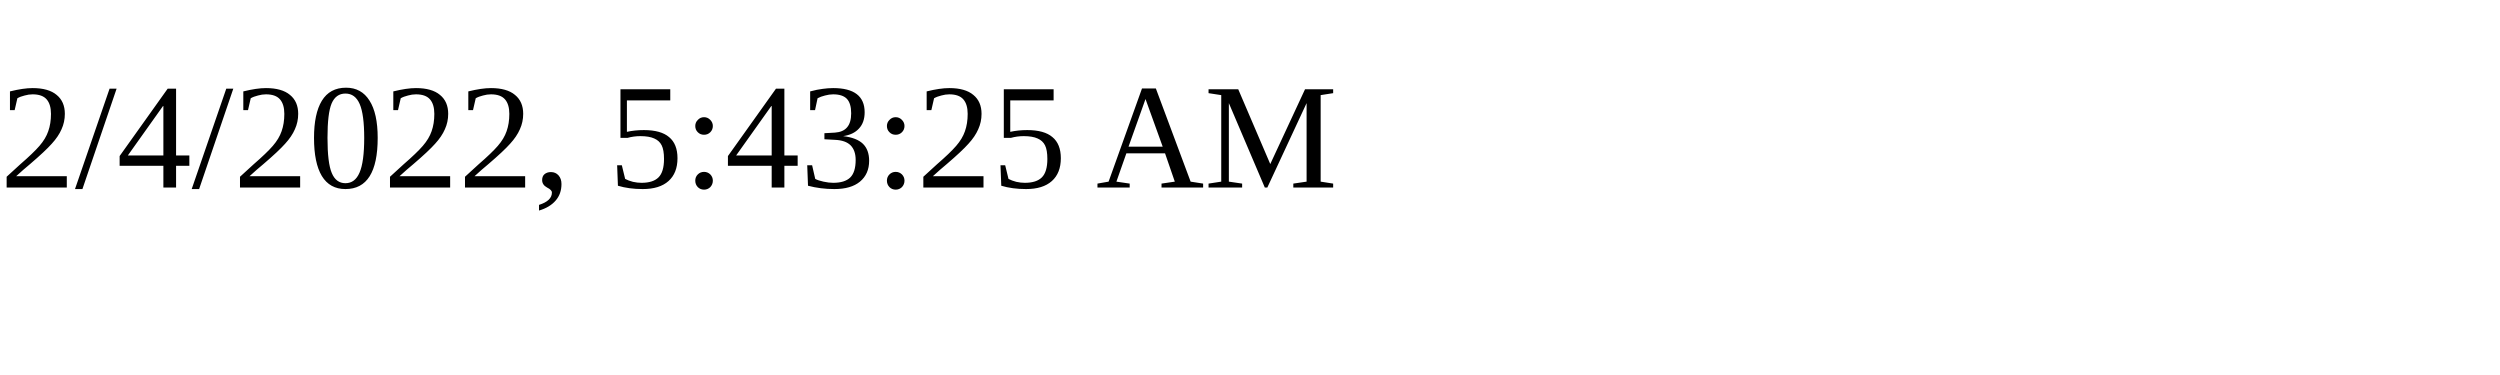
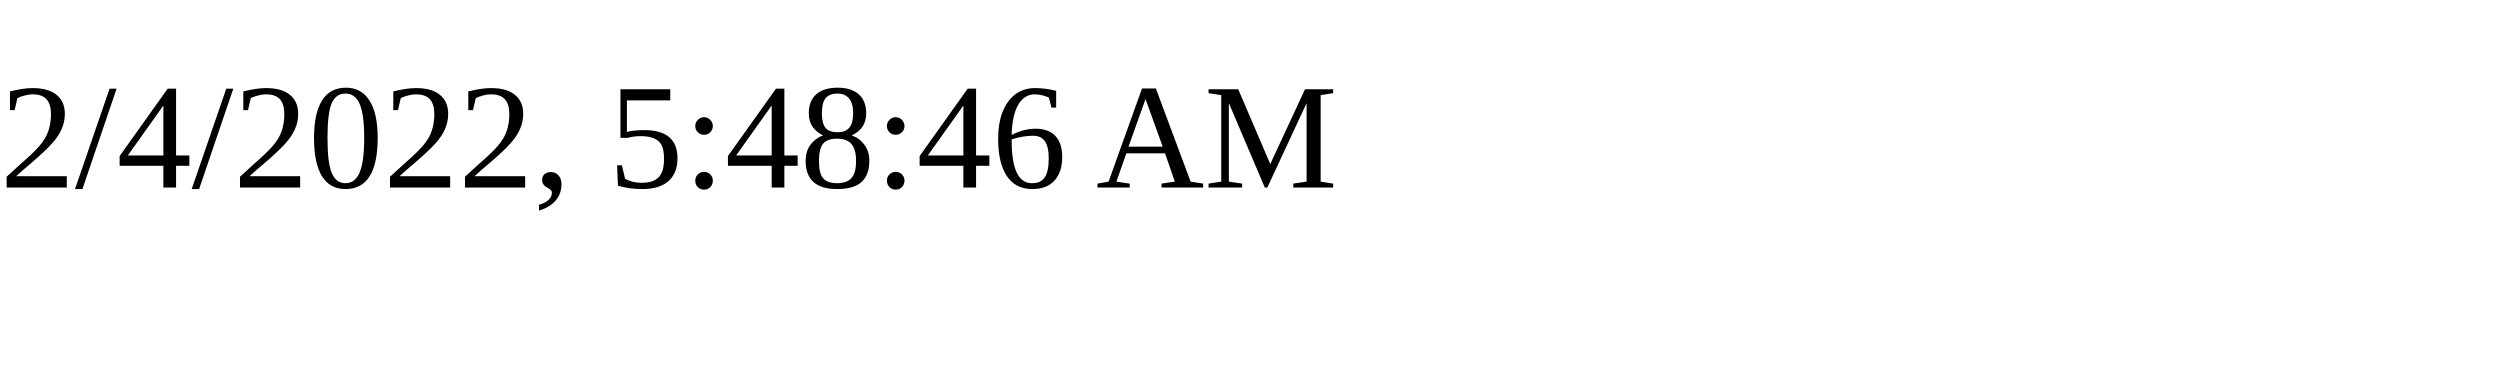
<svg xmlns="http://www.w3.org/2000/svg" height="30" width="200">
-   <text x="0" y="15">2/4/2022, 5:43:25 AM</text>
+   <text x="0" y="15">2/4/2022, 5:48:46 AM</text>
</svg>
